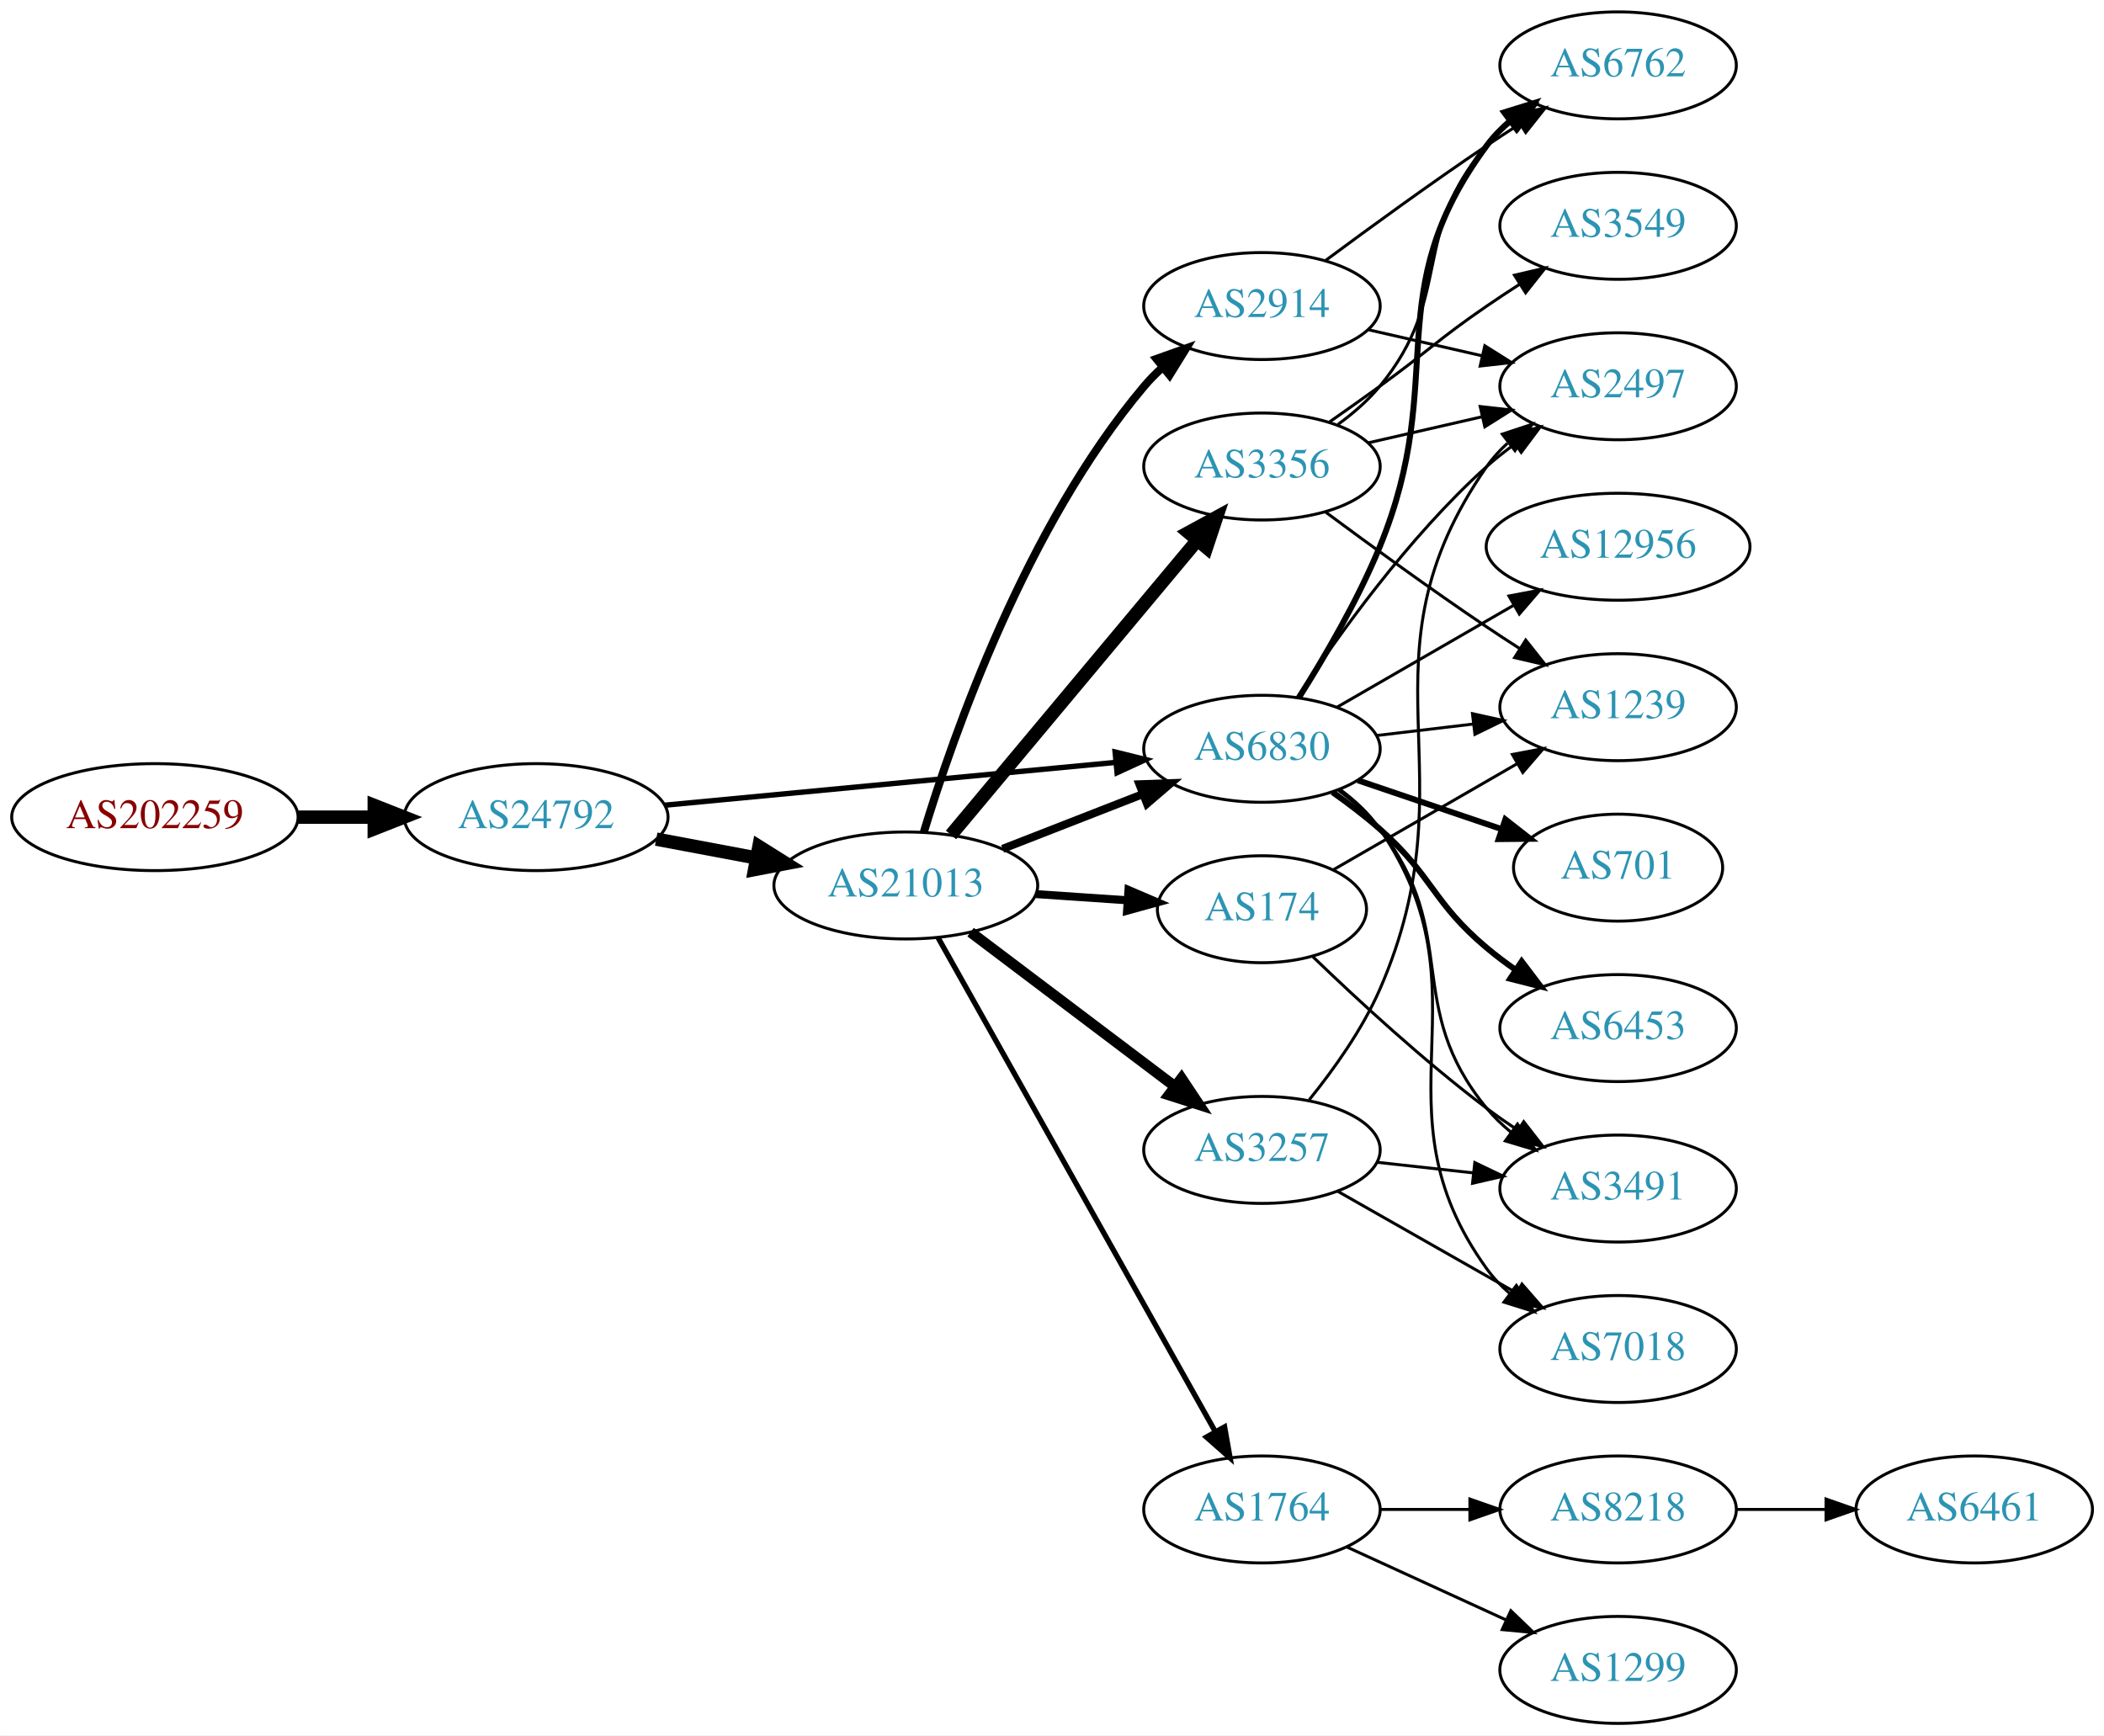
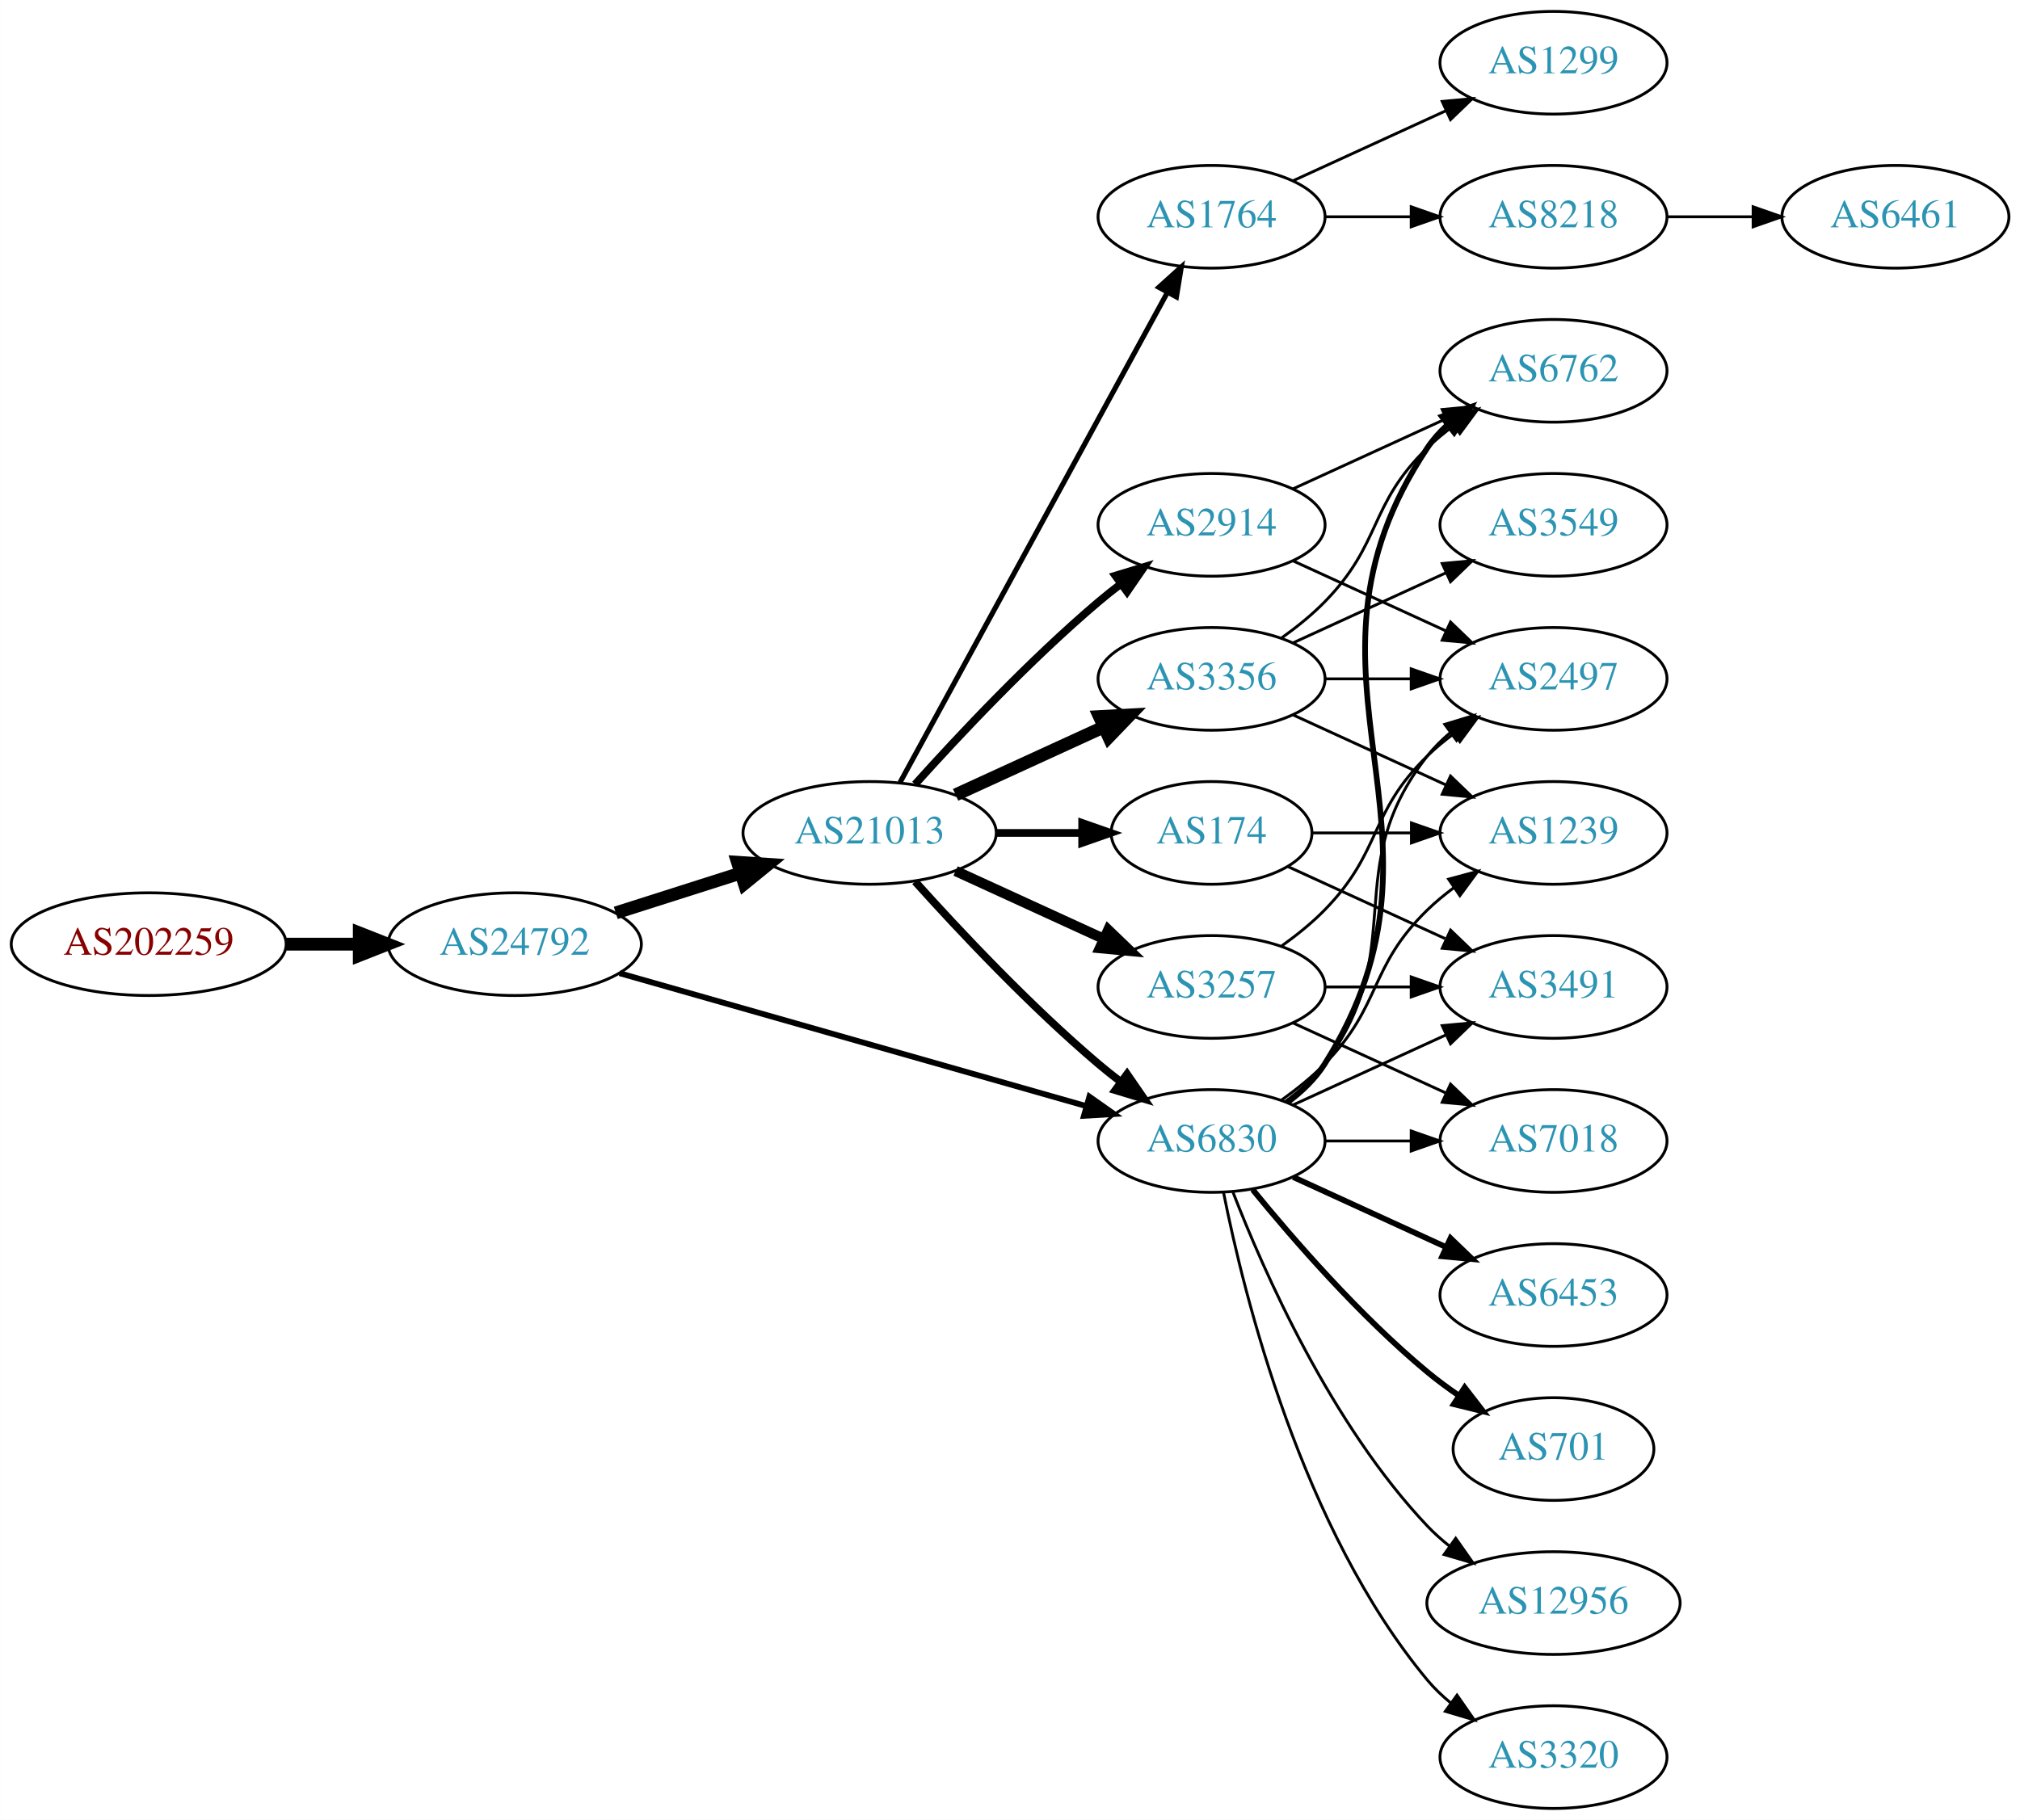
- <svg xmlns="http://www.w3.org/2000/svg" xmlns:xlink="http://www.w3.org/1999/xlink" width="708pt" height="584pt" viewBox="0.00 0.00 707.95 584.00">
-   <g id="graph0" class="graph" transform="scale(1 1) rotate(0) translate(4 580)">
-     <polygon fill="white" stroke="none" points="-4,4 -4,-580 703.954,-580 703.954,4 -4,4" />
+ <svg xmlns="http://www.w3.org/2000/svg" xmlns:xlink="http://www.w3.org/1999/xlink" width="708pt" height="638pt" viewBox="0.00 0.00 707.95 638.00">
+   <g id="graph0" class="graph" transform="scale(1 1) rotate(0) translate(4 634)">
+     <polygon fill="white" stroke="none" points="-4,4 -4,-634 703.954,-634 703.954,4 -4,4" />
    <g id="node1" class="node">
      <g id="a_node1">
        <a xlink:href="/asn/202259" xlink:title="AS202259 ~ ISP4U GmbH [AT]">
-           <ellipse fill="#ffffff" stroke="black" cx="48.096" cy="-305" rx="48.192" ry="18" />
-           <text text-anchor="middle" x="48.096" y="-301.3" font-family="Times,serif" font-size="14.00" fill="#880000">AS202259</text>
+           <ellipse fill="#ffffff" stroke="black" cx="48.096" cy="-303" rx="48.192" ry="18" />
+           <text text-anchor="middle" x="48.096" y="-299.3" font-family="Times,serif" font-size="14.00" fill="#880000">AS202259</text>
        </a>
      </g>
    </g>
    <g id="node2" class="node">
      <g id="a_node2">
        <a xlink:href="/asn/24792" xlink:title="AS24792 ~ KITZNET-AS [AT]">
-           <ellipse fill="#ffffff" stroke="black" cx="176.388" cy="-305" rx="44.393" ry="18" />
-           <text text-anchor="middle" x="176.388" y="-301.3" font-family="Times,serif" font-size="14.00" fill="#2c94b3">AS24792</text>
+           <ellipse fill="#ffffff" stroke="black" cx="176.388" cy="-303" rx="44.393" ry="18" />
+           <text text-anchor="middle" x="176.388" y="-299.3" font-family="Times,serif" font-size="14.00" fill="#2c94b3">AS24792</text>
        </a>
      </g>
    </g>
    <g id="edge1" class="edge">
-       <path fill="none" stroke="black" stroke-width="4.5" d="M96.481,-305C104.742,-305 113.386,-305 121.799,-305" />
-       <polygon fill="black" stroke="black" stroke-width="4.5" points="121.904,-308.938 131.904,-305 121.904,-301.063 121.904,-308.938" />
+       <path fill="none" stroke="black" stroke-width="4.5" d="M96.481,-303C104.742,-303 113.386,-303 121.799,-303" />
+       <polygon fill="black" stroke="black" stroke-width="4.5" points="121.904,-306.938 131.904,-303 121.904,-299.063 121.904,-306.938" />
    </g>
    <g id="node3" class="node">
      <g id="a_node3">
        <a xlink:href="/asn/21013" xlink:title="AS21013 ~ Wels, AT [AT]">
-           <ellipse fill="#ffffff" stroke="black" cx="300.78" cy="-282" rx="44.393" ry="18" />
-           <text text-anchor="middle" x="300.78" y="-278.3" font-family="Times,serif" font-size="14.00" fill="#2c94b3">AS21013</text>
+           <ellipse fill="#ffffff" stroke="black" cx="300.78" cy="-342" rx="44.393" ry="18" />
+           <text text-anchor="middle" x="300.78" y="-338.3" font-family="Times,serif" font-size="14.00" fill="#2c94b3">AS21013</text>
        </a>
      </g>
    </g>
    <g id="edge2" class="edge">
-       <path fill="none" stroke="black" stroke-width="4.5" d="M216.787,-297.596C227.487,-295.585 239.211,-293.382 250.388,-291.282" />
-       <polygon fill="black" stroke="black" stroke-width="4.5" points="251.353,-295.107 260.454,-289.39 249.899,-287.367 251.353,-295.107" />
+       <path fill="none" stroke="black" stroke-width="4.5" d="M211.806,-313.967C225.364,-318.288 241.106,-323.304 255.494,-327.888" />
+       <polygon fill="black" stroke="black" stroke-width="4.5" points="254.472,-331.695 265.195,-330.98 256.863,-324.192 254.472,-331.695" />
    </g>
    <g id="node4" class="node">
      <g id="a_node4">
        <a xlink:href="/asn/6830" xlink:title="AS6830 ~ LGI-UPC [AT]">
-           <ellipse fill="#ffffff" stroke="black" cx="420.622" cy="-328" rx="39.794" ry="18" />
-           <text text-anchor="middle" x="420.622" y="-324.3" font-family="Times,serif" font-size="14.00" fill="#2c94b3">AS6830</text>
+           <ellipse fill="#ffffff" stroke="black" cx="420.622" cy="-234" rx="39.794" ry="18" />
+           <text text-anchor="middle" x="420.622" y="-230.3" font-family="Times,serif" font-size="14.00" fill="#2c94b3">AS6830</text>
        </a>
      </g>
    </g>
    <g id="edge3" class="edge">
-       <path fill="none" stroke="black" stroke-width="1.8" d="M219.582,-309.006C261.961,-313.03 327.174,-319.222 371.533,-323.434" />
-       <polygon fill="black" stroke="black" stroke-width="1.8" points="371.212,-326.919 381.498,-324.38 371.874,-319.95 371.212,-326.919" />
-     </g>
-     <g id="edge9" class="edge">
-       <path fill="none" stroke="black" stroke-width="2.7" d="M333.359,-294.327C347.788,-299.96 365.028,-306.689 380.289,-312.646" />
-       <polygon fill="black" stroke="black" stroke-width="2.7" points="379.395,-316.054 389.983,-316.43 381.94,-309.534 379.395,-316.054" />
+       <path fill="none" stroke="black" stroke-width="2.025" d="M213.13,-292.819C256.656,-280.421 330.112,-259.497 376.669,-246.235" />
+       <polygon fill="black" stroke="black" stroke-width="2.025" points="377.802,-249.552 386.46,-243.446 375.884,-242.82 377.802,-249.552" />
+     </g>
+     <g id="edge8" class="edge">
+       <path fill="none" stroke="black" stroke-width="2.7" d="M316.712,-324.956C332.038,-307.903 356.974,-281.35 380.976,-261 383.473,-258.883 386.133,-256.768 388.845,-254.707" />
+       <polygon fill="black" stroke="black" stroke-width="2.7" points="391.011,-257.459 397.021,-248.734 386.882,-251.806 391.011,-257.459" />
    </g>
    <g id="node5" class="node">
      <g id="a_node5">
-         <a xlink:href="/asn/1764" xlink:title="AS1764 ~ NEXTLAYER-AS [AT]">
-           <ellipse fill="#ffffff" stroke="black" cx="420.622" cy="-72" rx="39.794" ry="18" />
-           <text text-anchor="middle" x="420.622" y="-68.3" font-family="Times,serif" font-size="14.00" fill="#2c94b3">AS1764</text>
+         <a xlink:href="/asn/2914" xlink:title="AS2914 ~ NTT America, Inc. [US]">
+           <ellipse fill="#ffffff" stroke="black" cx="420.622" cy="-450" rx="39.794" ry="18" />
+           <text text-anchor="middle" x="420.622" y="-446.3" font-family="Times,serif" font-size="14.00" fill="#2c94b3">AS2914</text>
        </a>
      </g>
    </g>
    <g id="edge4" class="edge">
-       <path fill="none" stroke="black" stroke-width="1.8" d="M311.624,-264.457C332.341,-227.538 380.536,-141.653 404.925,-98.191" />
-       <polygon fill="black" stroke="black" stroke-width="1.8" points="408.047,-99.779 409.889,-89.346 401.943,-96.354 408.047,-99.779" />
+       <path fill="none" stroke="black" stroke-width="2.7" d="M316.712,-359.044C332.038,-376.097 356.974,-402.65 380.976,-423 383.473,-425.117 386.133,-427.232 388.845,-429.293" />
+       <polygon fill="black" stroke="black" stroke-width="2.7" points="386.882,-432.194 397.021,-435.266 391.011,-426.541 386.882,-432.194" />
    </g>
    <g id="node6" class="node">
      <g id="a_node6">
-         <a xlink:href="/asn/2914" xlink:title="AS2914 ~ NTT America, Inc. [US]">
-           <ellipse fill="#ffffff" stroke="black" cx="420.622" cy="-477" rx="39.794" ry="18" />
-           <text text-anchor="middle" x="420.622" y="-473.3" font-family="Times,serif" font-size="14.00" fill="#2c94b3">AS2914</text>
+         <a xlink:href="/asn/3356" xlink:title="AS3356 ~ Level 3 Parent, LLC [US]">
+           <ellipse fill="#ffffff" stroke="black" cx="420.622" cy="-396" rx="39.794" ry="18" />
+           <text text-anchor="middle" x="420.622" y="-392.3" font-family="Times,serif" font-size="14.00" fill="#2c94b3">AS3356</text>
        </a>
      </g>
    </g>
    <g id="edge5" class="edge">
-       <path fill="none" stroke="black" stroke-width="2.7" d="M306.824,-299.887C316.725,-332.576 341.265,-402.925 380.976,-450 382.856,-452.229 384.961,-454.36 387.192,-456.378" />
-       <polygon fill="black" stroke="black" stroke-width="2.7" points="385.141,-459.22 395.12,-462.778 389.538,-453.773 385.141,-459.22" />
+       <path fill="none" stroke="black" stroke-width="4.5" d="M330.909,-355.348C346.521,-362.502 365.918,-371.391 382.59,-379.03" />
+       <polygon fill="black" stroke="black" stroke-width="4.5" points="381.311,-382.775 392.042,-383.362 384.592,-375.616 381.311,-382.775" />
    </g>
    <g id="node7" class="node">
      <g id="a_node7">
-         <a xlink:href="/asn/3257" xlink:title="AS3257 ~ GTT [DE]">
-           <ellipse fill="#ffffff" stroke="black" cx="420.622" cy="-193" rx="39.794" ry="18" />
-           <text text-anchor="middle" x="420.622" y="-189.3" font-family="Times,serif" font-size="14.00" fill="#2c94b3">AS3257</text>
+         <a xlink:href="/asn/1764" xlink:title="AS1764 ~ NEXTLAYER-AS [AT]">
+           <ellipse fill="#ffffff" stroke="black" cx="420.622" cy="-558" rx="39.794" ry="18" />
+           <text text-anchor="middle" x="420.622" y="-554.3" font-family="Times,serif" font-size="14.00" fill="#2c94b3">AS1764</text>
        </a>
      </g>
    </g>
    <g id="edge6" class="edge">
-       <path fill="none" stroke="black" stroke-width="3.6" d="M322.576,-266.293C341.709,-251.844 370.241,-230.295 391.421,-214.299" />
-       <polygon fill="black" stroke="black" stroke-width="3.6" points="393.557,-217.072 399.427,-208.252 389.338,-211.486 393.557,-217.072" />
+       <path fill="none" stroke="black" stroke-width="1.8" d="M311.423,-359.676C332.105,-397.584 380.817,-486.873 405.197,-531.559" />
+       <polygon fill="black" stroke="black" stroke-width="1.8" points="402.149,-533.28 410.011,-540.383 408.294,-529.928 402.149,-533.28" />
    </g>
    <g id="node8" class="node">
      <g id="a_node8">
        <a xlink:href="/asn/174" xlink:title="AS174 ~ Cogent Communications [US]">
-           <ellipse fill="#ffffff" stroke="black" cx="420.622" cy="-274" rx="35.194" ry="18" />
-           <text text-anchor="middle" x="420.622" y="-270.3" font-family="Times,serif" font-size="14.00" fill="#2c94b3">AS174</text>
+           <ellipse fill="#ffffff" stroke="black" cx="420.622" cy="-342" rx="35.194" ry="18" />
+           <text text-anchor="middle" x="420.622" y="-338.3" font-family="Times,serif" font-size="14.00" fill="#2c94b3">AS174</text>
        </a>
      </g>
    </g>
    <g id="edge7" class="edge">
-       <path fill="none" stroke="black" stroke-width="2.7" d="M344.657,-279.089C354.621,-278.413 365.247,-277.691 375.273,-277.011" />
-       <polygon fill="black" stroke="black" stroke-width="2.7" points="375.711,-280.489 385.451,-276.32 375.237,-273.505 375.711,-280.489" />
+       <path fill="none" stroke="black" stroke-width="2.7" d="M344.991,-342C354.839,-342 365.319,-342 375.216,-342" />
+       <polygon fill="black" stroke="black" stroke-width="2.7" points="375.268,-345.5 385.268,-342 375.268,-338.5 375.268,-345.5" />
    </g>
    <g id="node9" class="node">
      <g id="a_node9">
-         <a xlink:href="/asn/3356" xlink:title="AS3356 ~ Level 3 Parent, LLC [US]">
-           <ellipse fill="#ffffff" stroke="black" cx="420.622" cy="-423" rx="39.794" ry="18" />
-           <text text-anchor="middle" x="420.622" y="-419.3" font-family="Times,serif" font-size="14.00" fill="#2c94b3">AS3356</text>
-         </a>
-       </g>
-     </g>
-     <g id="edge8" class="edge">
-       <path fill="none" stroke="black" stroke-width="4.5" d="M315.994,-299.008C336.609,-323.674 374.936,-369.533 398.758,-398.036" />
-       <polygon fill="black" stroke="black" stroke-width="4.5" points="395.923,-400.784 405.357,-405.932 401.966,-395.734 395.923,-400.784" />
+         <a xlink:href="/asn/3257" xlink:title="AS3257 ~ GTT [DE]">
+           <ellipse fill="#ffffff" stroke="black" cx="420.622" cy="-288" rx="39.794" ry="18" />
+           <text text-anchor="middle" x="420.622" y="-284.3" font-family="Times,serif" font-size="14.00" fill="#2c94b3">AS3257</text>
+         </a>
+       </g>
+     </g>
+     <g id="edge9" class="edge">
+       <path fill="none" stroke="black" stroke-width="3.6" d="M330.909,-328.652C346.521,-321.498 365.918,-312.609 382.59,-304.97" />
+       <polygon fill="black" stroke="black" stroke-width="3.6" points="384.409,-307.986 392.042,-300.638 381.493,-301.622 384.409,-307.986" />
+     </g>
+     <g id="node10" class="node">
+       <g id="a_node10">
+         <a xlink:href="/asn/6762" xlink:title="AS6762 ~ TELECOM ITALIA SPARKLE S.p.A. [IT]">
+           <ellipse fill="#ffffff" stroke="black" cx="540.465" cy="-504" rx="39.794" ry="18" />
+           <text text-anchor="middle" x="540.465" y="-500.3" font-family="Times,serif" font-size="14.00" fill="#2c94b3">AS6762</text>
+         </a>
+       </g>
+     </g>
+     <g id="edge10" class="edge">
+       <path fill="none" stroke="black" stroke-width="2" d="M447.148,-247.472C452.193,-251.223 456.948,-255.74 460.269,-261 512.219,-343.3 442.23,-396.056 496.269,-477 498.184,-479.869 500.518,-482.49 503.099,-484.872" />
+       <polygon fill="black" stroke="black" stroke-width="2" points="501.362,-487.954 511.41,-491.313 505.65,-482.421 501.362,-487.954" />
+     </g>
+     <g id="node11" class="node">
+       <g id="a_node11">
+         <a xlink:href="/asn/2497" xlink:title="AS2497 ~ Internet Initiative Japan Inc. [JP]">
+           <ellipse fill="#ffffff" stroke="black" cx="540.465" cy="-396" rx="39.794" ry="18" />
+           <text text-anchor="middle" x="540.465" y="-392.3" font-family="Times,serif" font-size="14.00" fill="#2c94b3">AS2497</text>
+         </a>
+       </g>
+     </g>
+     <g id="edge11" class="edge">
+       <path fill="none" stroke="black" d="M446.553,-247.882C451.629,-251.611 456.547,-256.016 460.269,-261 490.54,-301.542 464.97,-329.246 496.269,-369 498.594,-371.953 501.337,-374.67 504.296,-377.147" />
+       <polygon fill="black" stroke="black" points="502.356,-380.064 512.493,-383.145 506.489,-374.415 502.356,-380.064" />
+     </g>
+     <g id="node12" class="node">
+       <g id="a_node12">
+         <a xlink:href="/asn/12956" xlink:title="AS12956 ~ TELXIUS [ES]">
+           <ellipse fill="#ffffff" stroke="black" cx="540.465" cy="-72" rx="44.393" ry="18" />
+           <text text-anchor="middle" x="540.465" y="-68.3" font-family="Times,serif" font-size="14.00" fill="#2c94b3">AS12956</text>
+         </a>
+       </g>
+     </g>
+     <g id="edge12" class="edge">
+       <path fill="none" stroke="black" d="M428.145,-216.006C438.896,-188.272 462.553,-134.571 496.269,-99 498.653,-96.485 501.319,-94.107 504.126,-91.883" />
+       <polygon fill="black" stroke="black" points="506.194,-94.707 512.287,-86.039 502.119,-89.015 506.194,-94.707" />
    </g>
    <g id="node13" class="node">
      <g id="a_node13">
-         <a xlink:href="/asn/6762" xlink:title="AS6762 ~ TELECOM ITALIA SPARKLE S.p.A. [IT]">
-           <ellipse fill="#ffffff" stroke="black" cx="540.465" cy="-558" rx="39.794" ry="18" />
-           <text text-anchor="middle" x="540.465" y="-554.3" font-family="Times,serif" font-size="14.00" fill="#2c94b3">AS6762</text>
-         </a>
-       </g>
-     </g>
-     <g id="edge22" class="edge">
-       <path fill="none" stroke="black" stroke-width="2" d="M433.086,-345.268C441.556,-358.651 452.858,-377.905 460.269,-396 483.803,-453.464 459.365,-481.059 496.269,-531 498.502,-534.023 501.185,-536.786 504.106,-539.293" />
-       <polygon fill="black" stroke="black" stroke-width="2" points="502.132,-542.186 512.249,-545.331 506.301,-536.563 502.132,-542.186" />
+         <a xlink:href="/asn/3320" xlink:title="AS3320 ~ DTAG [DE]">
+           <ellipse fill="#ffffff" stroke="black" cx="540.465" cy="-18" rx="39.794" ry="18" />
+           <text text-anchor="middle" x="540.465" y="-14.3" font-family="Times,serif" font-size="14.00" fill="#2c94b3">AS3320</text>
+         </a>
+       </g>
+     </g>
+     <g id="edge13" class="edge">
+       <path fill="none" stroke="black" d="M424.821,-215.927C431.984,-179.859 452.259,-97.875 496.269,-45 498.673,-42.111 501.47,-39.437 504.462,-36.987" />
+       <polygon fill="black" stroke="black" points="506.652,-39.722 512.705,-31.027 502.551,-34.05 506.652,-39.722" />
    </g>
    <g id="node14" class="node">
      <g id="a_node14">
-         <a xlink:href="/asn/2497" xlink:title="AS2497 ~ Internet Initiative Japan Inc. [JP]">
-           <ellipse fill="#ffffff" stroke="black" cx="540.465" cy="-450" rx="39.794" ry="18" />
-           <text text-anchor="middle" x="540.465" y="-446.3" font-family="Times,serif" font-size="14.00" fill="#2c94b3">AS2497</text>
-         </a>
-       </g>
-     </g>
-     <g id="edge19" class="edge">
-       <path fill="none" stroke="black" d="M432.488,-345.252C445.811,-365.5 469.894,-399.315 496.269,-423 499.219,-425.65 502.462,-428.2 505.803,-430.604" />
-       <polygon fill="black" stroke="black" points="503.952,-433.576 514.203,-436.251 507.857,-427.767 503.952,-433.576" />
+         <a xlink:href="/asn/7018" xlink:title="AS7018 ~ AT&amp;T Services, Inc. [US]">
+           <ellipse fill="#ffffff" stroke="black" cx="540.465" cy="-234" rx="39.794" ry="18" />
+           <text text-anchor="middle" x="540.465" y="-230.3" font-family="Times,serif" font-size="14.00" fill="#2c94b3">AS7018</text>
+         </a>
+       </g>
+     </g>
+     <g id="edge14" class="edge">
+       <path fill="none" stroke="black" d="M460.535,-234C470.088,-234 480.438,-234 490.401,-234" />
+       <polygon fill="black" stroke="black" points="490.593,-237.5 500.593,-234 490.593,-230.5 490.593,-237.5" />
    </g>
    <g id="node15" class="node">
      <g id="a_node15">
        <a xlink:href="/asn/3491" xlink:title="AS3491 ~ PCCW Global, Inc. [US]">
-           <ellipse fill="#ffffff" stroke="black" cx="540.465" cy="-180" rx="39.794" ry="18" />
-           <text text-anchor="middle" x="540.465" y="-176.3" font-family="Times,serif" font-size="14.00" fill="#2c94b3">AS3491</text>
+           <ellipse fill="#ffffff" stroke="black" cx="540.465" cy="-288" rx="39.794" ry="18" />
+           <text text-anchor="middle" x="540.465" y="-284.3" font-family="Times,serif" font-size="14.00" fill="#2c94b3">AS3491</text>
        </a>
      </g>
    </g>
    <g id="edge15" class="edge">
-       <path fill="none" stroke="black" d="M446.392,-313.995C451.476,-310.272 456.438,-305.901 460.269,-301 487.816,-265.751 467.828,-241.533 496.269,-207 498.658,-204.099 501.445,-201.417 504.431,-198.961" />
-       <polygon fill="black" stroke="black" points="506.621,-201.696 512.665,-192.994 502.514,-196.028 506.621,-201.696" />
+       <path fill="none" stroke="black" d="M449.251,-246.661C465.208,-253.973 485.479,-263.261 502.761,-271.181" />
+       <polygon fill="black" stroke="black" points="501.46,-274.435 512.009,-275.419 504.376,-268.071 501.46,-274.435" />
    </g>
    <g id="node16" class="node">
      <g id="a_node16">
        <a xlink:href="/asn/1239" xlink:title="AS1239 ~ Sprint [US]">
          <ellipse fill="#ffffff" stroke="black" cx="540.465" cy="-342" rx="39.794" ry="18" />
          <text text-anchor="middle" x="540.465" y="-338.3" font-family="Times,serif" font-size="14.00" fill="#2c94b3">AS1239</text>
        </a>
      </g>
    </g>
    <g id="edge16" class="edge">
-       <path fill="none" stroke="black" d="M459.232,-332.468C469.543,-333.693 480.861,-335.038 491.661,-336.321" />
-       <polygon fill="black" stroke="black" points="491.465,-339.822 501.808,-337.526 492.291,-332.871 491.465,-339.822" />
+       <path fill="none" stroke="black" d="M445.216,-248.389C450.472,-252.148 455.804,-256.437 460.269,-261 480.441,-281.617 475.575,-294.906 496.269,-315 499.114,-317.763 502.288,-320.386 505.588,-322.834" />
+       <polygon fill="black" stroke="black" points="503.704,-325.786 513.936,-328.538 507.653,-320.006 503.704,-325.786" />
    </g>
    <g id="node17" class="node">
      <g id="a_node17">
-         <a xlink:href="/asn/7018" xlink:title="AS7018 ~ AT&amp;T Services, Inc. [US]">
-           <ellipse fill="#ffffff" stroke="black" cx="540.465" cy="-126" rx="39.794" ry="18" />
-           <text text-anchor="middle" x="540.465" y="-122.3" font-family="Times,serif" font-size="14.00" fill="#2c94b3">AS7018</text>
+         <a xlink:href="/asn/6453" xlink:title="AS6453 ~ TATA COMMUNICATIONS (AMERICA) INC [US]">
+           <ellipse fill="#ffffff" stroke="black" cx="540.465" cy="-180" rx="39.794" ry="18" />
+           <text text-anchor="middle" x="540.465" y="-176.3" font-family="Times,serif" font-size="14.00" fill="#2c94b3">AS6453</text>
        </a>
      </g>
    </g>
    <g id="edge17" class="edge">
-       <path fill="none" stroke="black" d="M446.865,-314.341C451.925,-310.6 456.757,-306.135 460.269,-301 498.481,-245.12 456.639,-207.884 496.269,-153 498.469,-149.953 501.129,-147.173 504.036,-144.656" />
-       <polygon fill="black" stroke="black" points="506.232,-147.385 512.16,-138.604 502.05,-141.772 506.232,-147.385" />
+       <path fill="none" stroke="black" stroke-width="2" d="M449.251,-221.339C465.208,-214.027 485.479,-204.739 502.761,-196.819" />
+       <polygon fill="black" stroke="black" stroke-width="2" points="504.376,-199.929 512.009,-192.581 501.46,-193.565 504.376,-199.929" />
    </g>
    <g id="node18" class="node">
      <g id="a_node18">
-         <a xlink:href="/asn/12956" xlink:title="AS12956 ~ TELXIUS [ES]">
-           <ellipse fill="#ffffff" stroke="black" cx="540.465" cy="-396" rx="44.393" ry="18" />
-           <text text-anchor="middle" x="540.465" y="-392.3" font-family="Times,serif" font-size="14.00" fill="#2c94b3">AS12956</text>
+         <a xlink:href="/asn/701" xlink:title="AS701 ~ UUNET [US]">
+           <ellipse fill="#ffffff" stroke="black" cx="540.465" cy="-126" rx="35.194" ry="18" />
+           <text text-anchor="middle" x="540.465" y="-122.3" font-family="Times,serif" font-size="14.00" fill="#2c94b3">AS701</text>
        </a>
      </g>
    </g>
    <g id="edge18" class="edge">
-       <path fill="none" stroke="black" d="M445.754,-341.925C462.96,-351.854 486.334,-365.341 505.433,-376.362" />
-       <polygon fill="black" stroke="black" points="503.733,-379.422 514.144,-381.389 507.232,-373.359 503.733,-379.422" />
-     </g>
-     <g id="node19" class="node">
-       <g id="a_node19">
-         <a xlink:href="/asn/701" xlink:title="AS701 ~ UUNET [US]">
-           <ellipse fill="#ffffff" stroke="black" cx="540.465" cy="-288" rx="35.194" ry="18" />
-           <text text-anchor="middle" x="540.465" y="-284.3" font-family="Times,serif" font-size="14.00" fill="#2c94b3">AS701</text>
-         </a>
-       </g>
-     </g>
-     <g id="edge20" class="edge">
-       <path fill="none" stroke="black" stroke-width="2" d="M452.893,-317.386C467.659,-312.373 485.422,-306.344 501.005,-301.055" />
-       <polygon fill="black" stroke="black" stroke-width="2" points="502.533,-304.232 510.877,-297.704 500.283,-297.604 502.533,-304.232" />
-     </g>
-     <g id="node20" class="node">
-       <g id="a_node20">
-         <a xlink:href="/asn/6453" xlink:title="AS6453 ~ TATA COMMUNICATIONS (AMERICA) INC [US]">
-           <ellipse fill="#ffffff" stroke="black" cx="540.465" cy="-234" rx="39.794" ry="18" />
-           <text text-anchor="middle" x="540.465" y="-230.3" font-family="Times,serif" font-size="14.00" fill="#2c94b3">AS6453</text>
-         </a>
-       </g>
-     </g>
-     <g id="edge21" class="edge">
-       <path fill="none" stroke="black" stroke-width="2" d="M444.349,-313.411C449.749,-309.6 455.363,-305.337 460.269,-301 478.188,-285.159 477.95,-276.377 496.269,-261 499.306,-258.45 502.605,-255.965 505.981,-253.601" />
-       <polygon fill="black" stroke="black" stroke-width="2" points="508.023,-256.446 514.423,-248.002 504.155,-250.612 508.023,-256.446" />
-     </g>
-     <g id="node10" class="node">
-       <g id="a_node10">
-         <a xlink:href="/asn/8218" xlink:title="AS8218 ~ legacy Neotelecoms [FR]">
-           <ellipse fill="#ffffff" stroke="black" cx="540.465" cy="-72" rx="39.794" ry="18" />
-           <text text-anchor="middle" x="540.465" y="-68.3" font-family="Times,serif" font-size="14.00" fill="#2c94b3">AS8218</text>
-         </a>
-       </g>
-     </g>
-     <g id="edge10" class="edge">
-       <path fill="none" stroke="black" d="M460.535,-72C470.088,-72 480.438,-72 490.401,-72" />
-       <polygon fill="black" stroke="black" points="490.593,-75.5 500.593,-72 490.593,-68.5 490.593,-75.5" />
-     </g>
-     <g id="node11" class="node">
-       <g id="a_node11">
-         <a xlink:href="/asn/1299" xlink:title="AS1299 ~ Telia Carrier [EU]">
-           <ellipse fill="#ffffff" stroke="black" cx="540.465" cy="-18" rx="39.794" ry="18" />
-           <text text-anchor="middle" x="540.465" y="-14.3" font-family="Times,serif" font-size="14.00" fill="#2c94b3">AS1299</text>
-         </a>
-       </g>
-     </g>
-     <g id="edge11" class="edge">
-       <path fill="none" stroke="black" d="M449.251,-59.339C465.208,-52.027 485.479,-42.739 502.761,-34.819" />
-       <polygon fill="black" stroke="black" points="504.376,-37.929 512.009,-30.581 501.46,-31.565 504.376,-37.929" />
-     </g>
-     <g id="edge13" class="edge">
-       <path fill="none" stroke="black" d="M441.953,-492.277C456.815,-503.304 477.559,-518.407 496.269,-531 499.818,-533.389 503.568,-535.839 507.317,-538.242" />
-       <polygon fill="black" stroke="black" points="505.643,-541.325 515.965,-543.712 509.385,-535.409 505.643,-541.325" />
-     </g>
-     <g id="edge14" class="edge">
-       <path fill="none" stroke="black" d="M456.342,-469.045C468.341,-466.296 481.962,-463.175 494.655,-460.267" />
-       <polygon fill="black" stroke="black" points="495.621,-463.636 504.586,-457.991 494.057,-456.813 495.621,-463.636" />
+       <path fill="none" stroke="black" stroke-width="2" d="M435.041,-216.935C449.156,-199.625 472.571,-172.655 496.269,-153 499.732,-150.128 503.524,-147.331 507.379,-144.692" />
+       <polygon fill="black" stroke="black" stroke-width="2" points="509.34,-147.592 515.812,-139.203 505.521,-141.725 509.34,-147.592" />
+     </g>
+     <g id="edge25" class="edge">
+       <path fill="none" stroke="black" d="M449.251,-462.661C465.208,-469.973 485.479,-479.261 502.761,-487.181" />
+       <polygon fill="black" stroke="black" points="501.46,-490.435 512.009,-491.419 504.376,-484.071 501.46,-490.435" />
+     </g>
+     <g id="edge26" class="edge">
+       <path fill="none" stroke="black" d="M449.251,-437.339C465.208,-430.027 485.479,-420.739 502.761,-412.819" />
+       <polygon fill="black" stroke="black" points="504.376,-415.929 512.009,-408.581 501.46,-409.565 504.376,-415.929" />
+     </g>
+     <g id="edge23" class="edge">
+       <path fill="none" stroke="black" d="M445.216,-410.389C450.472,-414.148 455.804,-418.437 460.269,-423 480.441,-443.617 475.575,-456.906 496.269,-477 499.114,-479.763 502.288,-482.386 505.588,-484.834" />
+       <polygon fill="black" stroke="black" points="503.704,-487.786 513.936,-490.538 507.653,-482.006 503.704,-487.786" />
+     </g>
+     <g id="edge22" class="edge">
+       <path fill="none" stroke="black" d="M460.535,-396C470.088,-396 480.438,-396 490.401,-396" />
+       <polygon fill="black" stroke="black" points="490.593,-399.5 500.593,-396 490.593,-392.5 490.593,-399.5" />
    </g>
    <g id="edge24" class="edge">
-       <path fill="none" stroke="black" d="M436.519,-209.856C444.705,-219.975 454.367,-233.475 460.269,-247 492.202,-320.178 450.729,-357.419 496.269,-423 498.236,-425.833 500.606,-428.429 503.211,-430.796" />
-       <polygon fill="black" stroke="black" points="501.499,-433.894 511.562,-437.21 505.764,-428.343 501.499,-433.894" />
-     </g>
-     <g id="edge23" class="edge">
-       <path fill="none" stroke="black" d="M459.232,-188.851C469.543,-187.713 480.861,-186.465 491.661,-185.274" />
-       <polygon fill="black" stroke="black" points="492.252,-188.73 501.808,-184.154 491.484,-181.772 492.252,-188.73" />
-     </g>
-     <g id="edge25" class="edge">
-       <path fill="none" stroke="black" d="M446.039,-179.118C463.499,-169.191 487.199,-155.716 506.36,-144.822" />
-       <polygon fill="black" stroke="black" points="508.116,-147.85 515.079,-139.865 504.656,-141.765 508.116,-147.85" />
-     </g>
-     <g id="edge27" class="edge">
-       <path fill="none" stroke="black" d="M437.811,-257.969C452.474,-243.822 474.979,-223.019 496.269,-207 499.608,-204.488 503.186,-201.983 506.801,-199.568" />
-       <polygon fill="black" stroke="black" points="508.707,-202.504 515.208,-194.138 504.909,-196.624 508.707,-202.504" />
-     </g>
-     <g id="edge26" class="edge">
-       <path fill="none" stroke="black" d="M444.623,-287.273C462.281,-297.462 486.899,-311.667 506.628,-323.052" />
-       <polygon fill="black" stroke="black" points="504.896,-326.093 515.307,-328.06 508.394,-320.03 504.896,-326.093" />
-     </g>
-     <g id="edge29" class="edge">
-       <path fill="none" stroke="black" d="M446.203,-437.156C451.297,-440.872 456.311,-445.201 460.269,-450 485.333,-480.394 470.435,-501.258 496.269,-531 498.733,-533.838 501.57,-536.477 504.588,-538.906" />
-       <polygon fill="black" stroke="black" points="502.698,-541.858 512.866,-544.836 506.775,-536.167 502.698,-541.858" />
-     </g>
-     <g id="edge30" class="edge">
-       <path fill="none" stroke="black" d="M456.342,-430.955C468.341,-433.704 481.962,-436.825 494.655,-439.733" />
-       <polygon fill="black" stroke="black" points="494.057,-443.187 504.586,-442.009 495.621,-436.364 494.057,-443.187" />
-     </g>
-     <g id="edge31" class="edge">
-       <path fill="none" stroke="black" d="M441.953,-407.723C456.815,-396.696 477.559,-381.593 496.269,-369 499.818,-366.611 503.568,-364.161 507.317,-361.758" />
-       <polygon fill="black" stroke="black" points="509.385,-364.591 515.965,-356.288 505.643,-358.675 509.385,-364.591" />
+       <path fill="none" stroke="black" d="M449.251,-383.339C465.208,-376.027 485.479,-366.739 502.761,-358.819" />
+       <polygon fill="black" stroke="black" points="504.376,-361.929 512.009,-354.581 501.46,-355.565 504.376,-361.929" />
    </g>
    <g id="node21" class="node">
      <g id="a_node21">
        <a xlink:href="/asn/3549" xlink:title="AS3549 ~ Level 3 Parent, LLC [US]">
-           <ellipse fill="#ffffff" stroke="black" cx="540.465" cy="-504" rx="39.794" ry="18" />
-           <text text-anchor="middle" x="540.465" y="-500.3" font-family="Times,serif" font-size="14.00" fill="#2c94b3">AS3549</text>
-         </a>
-       </g>
+           <ellipse fill="#ffffff" stroke="black" cx="540.465" cy="-450" rx="39.794" ry="18" />
+           <text text-anchor="middle" x="540.465" y="-446.3" font-family="Times,serif" font-size="14.00" fill="#2c94b3">AS3549</text>
+         </a>
+       </g>
+     </g>
+     <g id="edge21" class="edge">
+       <path fill="none" stroke="black" d="M449.251,-408.661C465.208,-415.973 485.479,-425.261 502.761,-433.181" />
+       <polygon fill="black" stroke="black" points="501.46,-436.435 512.009,-437.419 504.376,-430.071 501.46,-436.435" />
+     </g>
+     <g id="node19" class="node">
+       <g id="a_node19">
+         <a xlink:href="/asn/1299" xlink:title="AS1299 ~ Telia Carrier [EU]">
+           <ellipse fill="#ffffff" stroke="black" cx="540.465" cy="-612" rx="39.794" ry="18" />
+           <text text-anchor="middle" x="540.465" y="-608.3" font-family="Times,serif" font-size="14.00" fill="#2c94b3">AS1299</text>
+         </a>
+       </g>
+     </g>
+     <g id="edge19" class="edge">
+       <path fill="none" stroke="black" d="M449.251,-570.661C465.208,-577.973 485.479,-587.261 502.761,-595.181" />
+       <polygon fill="black" stroke="black" points="501.46,-598.435 512.009,-599.419 504.376,-592.071 501.46,-598.435" />
+     </g>
+     <g id="node20" class="node">
+       <g id="a_node20">
+         <a xlink:href="/asn/8218" xlink:title="AS8218 ~ legacy Neotelecoms [FR]">
+           <ellipse fill="#ffffff" stroke="black" cx="540.465" cy="-558" rx="39.794" ry="18" />
+           <text text-anchor="middle" x="540.465" y="-554.3" font-family="Times,serif" font-size="14.00" fill="#2c94b3">AS8218</text>
+         </a>
+       </g>
+     </g>
+     <g id="edge20" class="edge">
+       <path fill="none" stroke="black" d="M460.535,-558C470.088,-558 480.438,-558 490.401,-558" />
+       <polygon fill="black" stroke="black" points="490.593,-561.5 500.593,-558 490.593,-554.5 490.593,-561.5" />
+     </g>
+     <g id="edge29" class="edge">
+       <path fill="none" stroke="black" d="M447.483,-330.149C463.604,-322.762 484.606,-313.138 502.472,-304.952" />
+       <polygon fill="black" stroke="black" points="504.39,-307.923 512.023,-300.575 501.474,-301.559 504.39,-307.923" />
    </g>
    <g id="edge28" class="edge">
-       <path fill="none" stroke="black" d="M443.379,-438.009C448.914,-441.879 454.833,-446.064 460.269,-450 476.469,-461.729 479.774,-465.689 496.269,-477 499.797,-479.419 503.534,-481.889 507.276,-484.302" />
-       <polygon fill="black" stroke="black" points="505.597,-487.382 515.916,-489.784 509.347,-481.472 505.597,-487.382" />
-     </g>
-     <g id="node12" class="node">
-       <g id="a_node12">
+       <path fill="none" stroke="black" d="M456.024,-342C466.848,-342 479.016,-342 490.642,-342" />
+       <polygon fill="black" stroke="black" points="490.673,-345.5 500.673,-342 490.673,-338.5 490.673,-345.5" />
+     </g>
+     <g id="edge30" class="edge">
+       <path fill="none" stroke="black" d="M445.216,-302.389C450.472,-306.148 455.804,-310.437 460.269,-315 480.441,-335.617 475.575,-348.906 496.269,-369 499.114,-371.763 502.288,-374.386 505.588,-376.834" />
+       <polygon fill="black" stroke="black" points="503.704,-379.786 513.936,-382.538 507.653,-374.006 503.704,-379.786" />
+     </g>
+     <g id="edge31" class="edge">
+       <path fill="none" stroke="black" d="M449.251,-275.339C465.208,-268.027 485.479,-258.739 502.761,-250.819" />
+       <polygon fill="black" stroke="black" points="504.376,-253.929 512.009,-246.581 501.46,-247.565 504.376,-253.929" />
+     </g>
+     <g id="edge32" class="edge">
+       <path fill="none" stroke="black" d="M460.535,-288C470.088,-288 480.438,-288 490.401,-288" />
+       <polygon fill="black" stroke="black" points="490.593,-291.5 500.593,-288 490.593,-284.5 490.593,-291.5" />
+     </g>
+     <g id="node22" class="node">
+       <g id="a_node22">
        <a xlink:href="/asn/6461" xlink:title="AS6461 ~ Zayo Bandwidth [US]">
-           <ellipse fill="#ffffff" stroke="black" cx="660.307" cy="-72" rx="39.794" ry="18" />
-           <text text-anchor="middle" x="660.307" y="-68.3" font-family="Times,serif" font-size="14.00" fill="#2c94b3">AS6461</text>
-         </a>
-       </g>
-     </g>
-     <g id="edge12" class="edge">
-       <path fill="none" stroke="black" d="M580.377,-72C589.931,-72 600.28,-72 610.243,-72" />
-       <polygon fill="black" stroke="black" points="610.436,-75.5 620.436,-72 610.436,-68.5 610.436,-75.5" />
+           <ellipse fill="#ffffff" stroke="black" cx="660.307" cy="-558" rx="39.794" ry="18" />
+           <text text-anchor="middle" x="660.307" y="-554.3" font-family="Times,serif" font-size="14.00" fill="#2c94b3">AS6461</text>
+         </a>
+       </g>
+     </g>
+     <g id="edge27" class="edge">
+       <path fill="none" stroke="black" d="M580.377,-558C589.931,-558 600.28,-558 610.243,-558" />
+       <polygon fill="black" stroke="black" points="610.436,-561.5 620.436,-558 610.436,-554.5 610.436,-561.5" />
    </g>
  </g>
</svg>
